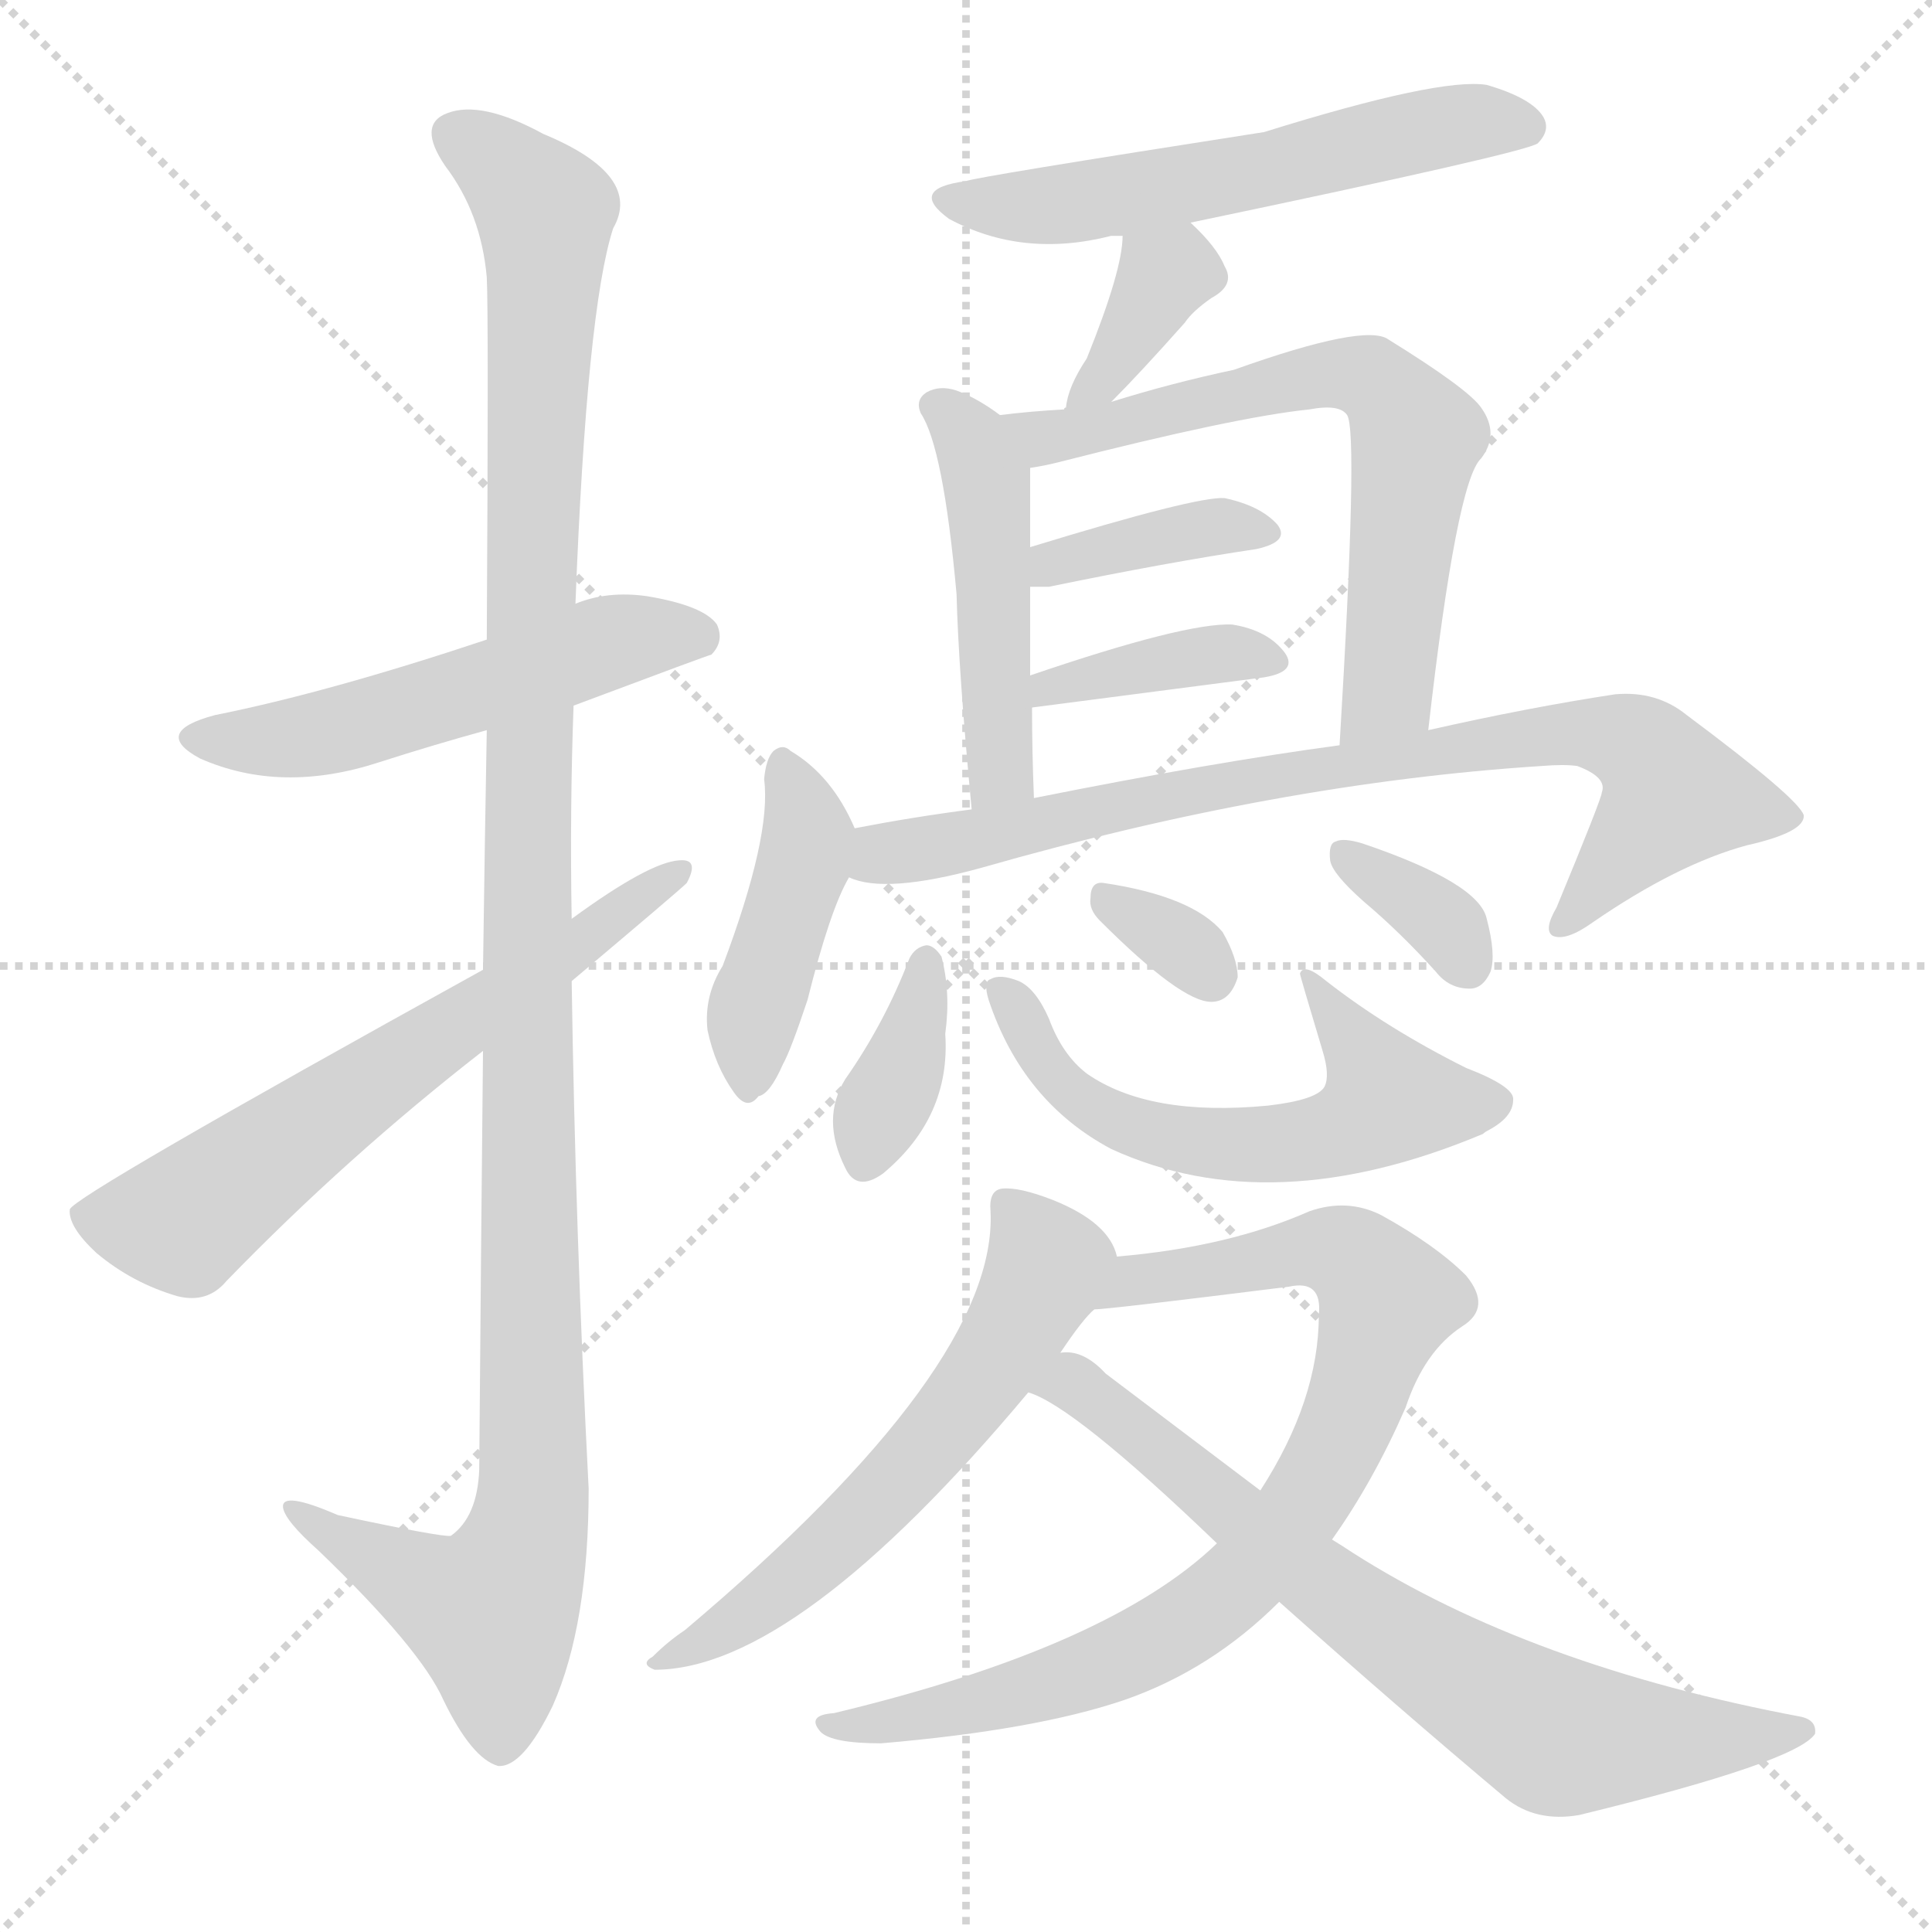
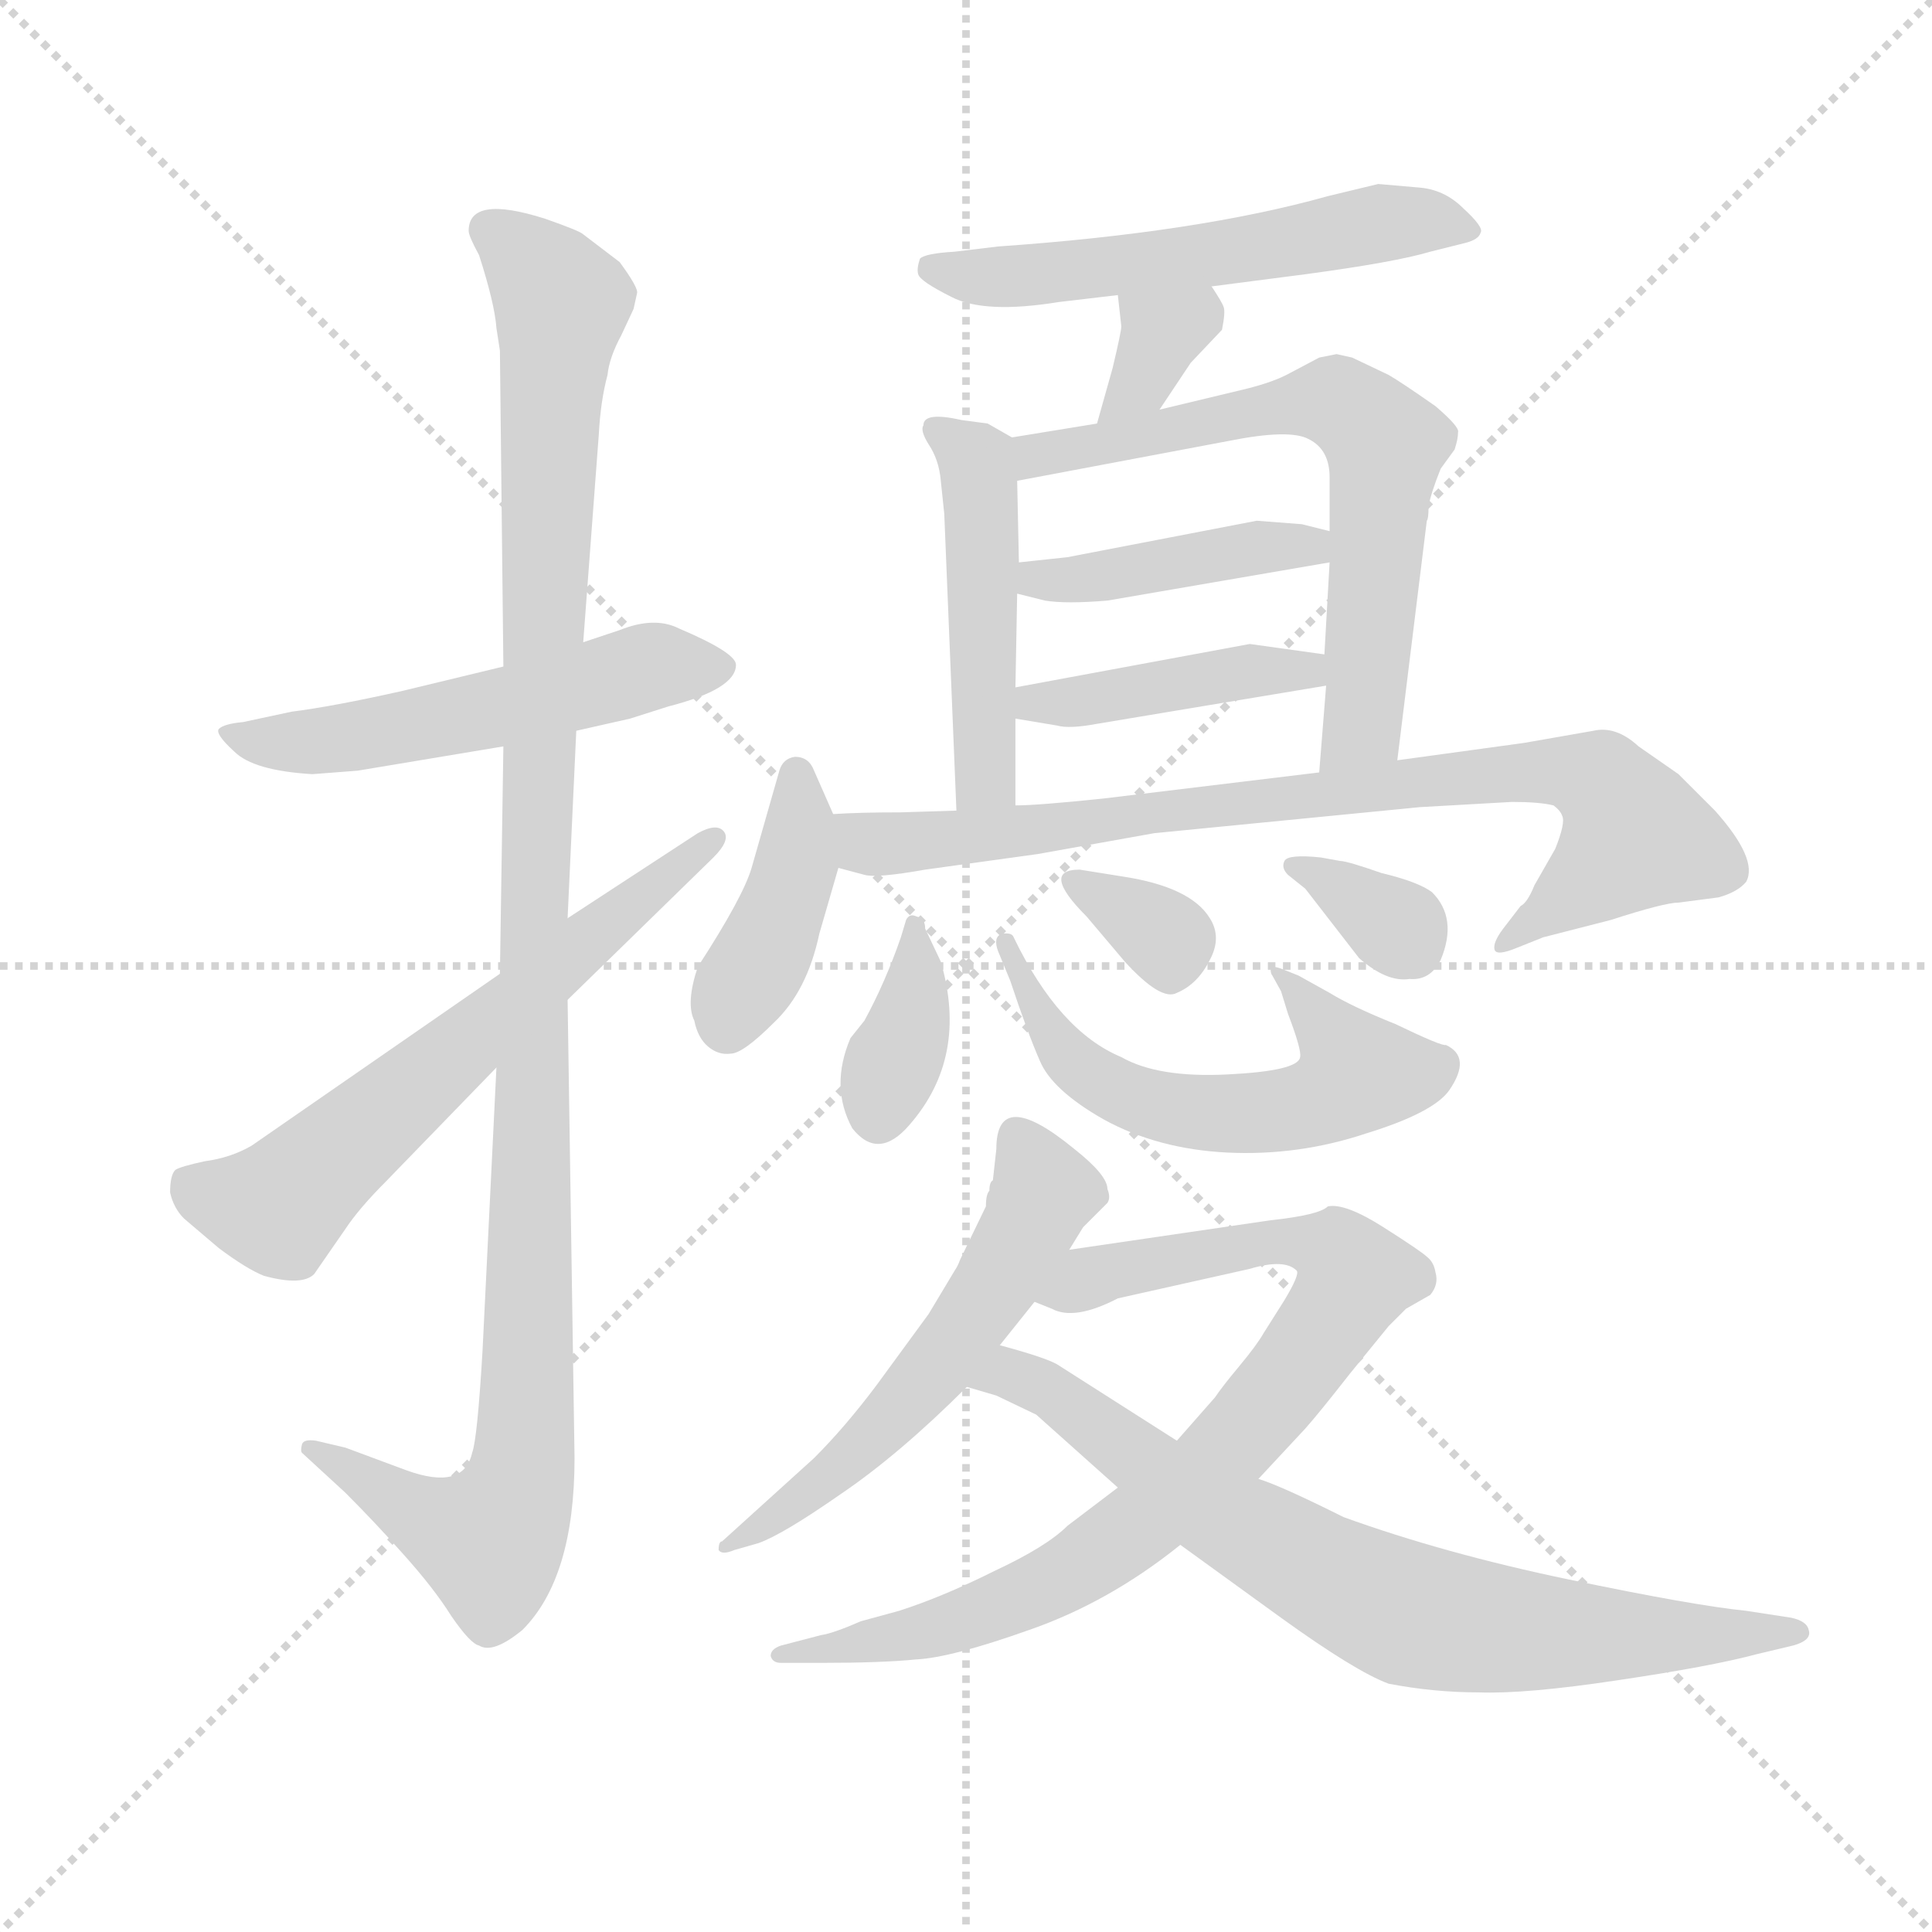
<svg xmlns="http://www.w3.org/2000/svg" version="1.1" viewBox="0 0 1024 1024">
  <g stroke="lightgray" stroke-dasharray="1,1" stroke-width="1" transform="scale(4, 4)">
    <line x1="0" y1="0" x2="256" y2="256" />
    <line x1="256" y1="0" x2="0" y2="256" />
    <line x1="128" y1="0" x2="128" y2="256" />
    <line x1="0" y1="128" x2="256" y2="128" />
  </g>
-   <g transform="scale(1, -1) translate(0, -900)">
+   <g transform="scale(0.92, -0.92) translate(60, -830)">
    <style type="text/css">
      
        @keyframes keyframes0 {
          from {
            stroke: blue;
-             stroke-dashoffset: 530;
-             stroke-width: 128;
-           }
-           63% {
+             stroke-dashoffset: 542;
+             stroke-width: 128;
+           }
+           64% {
            animation-timing-function: step-end;
            stroke: blue;
            stroke-dashoffset: 0;
            stroke-width: 128;
          }
          to {
            stroke: black;
            stroke-width: 1024;
          }
        }
        #make-me-a-hanzi-animation-0 {
-           animation: keyframes0 0.681s both;
+           animation: keyframes0 0.691s both;
          animation-delay: 0s;
          animation-timing-function: linear;
        }
      
        @keyframes keyframes1 {
          from {
            stroke: blue;
-             stroke-dashoffset: 1183;
+             stroke-dashoffset: 1147;
            stroke-width: 128;
          }
          79% {
            animation-timing-function: step-end;
            stroke: blue;
            stroke-dashoffset: 0;
            stroke-width: 128;
          }
          to {
            stroke: black;
            stroke-width: 1024;
          }
        }
        #make-me-a-hanzi-animation-1 {
-           animation: keyframes1 1.213s both;
-           animation-delay: 0.681s;
+           animation: keyframes1 1.183s both;
+           animation-delay: 0.691s;
          animation-timing-function: linear;
        }
      
        @keyframes keyframes2 {
          from {
            stroke: blue;
-             stroke-dashoffset: 630;
+             stroke-dashoffset: 638;
            stroke-width: 128;
          }
          67% {
            animation-timing-function: step-end;
            stroke: blue;
            stroke-dashoffset: 0;
            stroke-width: 128;
          }
          to {
            stroke: black;
            stroke-width: 1024;
          }
        }
        #make-me-a-hanzi-animation-2 {
-           animation: keyframes2 0.763s both;
-           animation-delay: 1.894s;
+           animation: keyframes2 0.769s both;
+           animation-delay: 1.875s;
          animation-timing-function: linear;
        }
      
        @keyframes keyframes3 {
          from {
            stroke: blue;
-             stroke-dashoffset: 566;
+             stroke-dashoffset: 570;
            stroke-width: 128;
          }
          65% {
            animation-timing-function: step-end;
            stroke: blue;
            stroke-dashoffset: 0;
            stroke-width: 128;
          }
          to {
            stroke: black;
            stroke-width: 1024;
          }
        }
        #make-me-a-hanzi-animation-3 {
-           animation: keyframes3 0.711s both;
-           animation-delay: 2.657s;
+           animation: keyframes3 0.714s both;
+           animation-delay: 2.644s;
          animation-timing-function: linear;
        }
      
        @keyframes keyframes4 {
          from {
            stroke: blue;
-             stroke-dashoffset: 359;
+             stroke-dashoffset: 344;
+             stroke-width: 128;
+           }
+           53% {
+             animation-timing-function: step-end;
+             stroke: blue;
+             stroke-dashoffset: 0;
+             stroke-width: 128;
+           }
+           to {
+             stroke: black;
+             stroke-width: 1024;
+           }
+         }
+         #make-me-a-hanzi-animation-4 {
+           animation: keyframes4 0.53s both;
+           animation-delay: 3.358s;
+           animation-timing-function: linear;
+         }
+       
+         @keyframes keyframes5 {
+           from {
+             stroke: blue;
+             stroke-dashoffset: 482;
+             stroke-width: 128;
+           }
+           61% {
+             animation-timing-function: step-end;
+             stroke: blue;
+             stroke-dashoffset: 0;
+             stroke-width: 128;
+           }
+           to {
+             stroke: black;
+             stroke-width: 1024;
+           }
+         }
+         #make-me-a-hanzi-animation-5 {
+           animation: keyframes5 0.642s both;
+           animation-delay: 3.888s;
+           animation-timing-function: linear;
+         }
+       
+         @keyframes keyframes6 {
+           from {
+             stroke: blue;
+             stroke-dashoffset: 669;
+             stroke-width: 128;
+           }
+           69% {
+             animation-timing-function: step-end;
+             stroke: blue;
+             stroke-dashoffset: 0;
+             stroke-width: 128;
+           }
+           to {
+             stroke: black;
+             stroke-width: 1024;
+           }
+         }
+         #make-me-a-hanzi-animation-6 {
+           animation: keyframes6 0.794s both;
+           animation-delay: 4.53s;
+           animation-timing-function: linear;
+         }
+       
+         @keyframes keyframes7 {
+           from {
+             stroke: blue;
+             stroke-dashoffset: 428;
+             stroke-width: 128;
+           }
+           58% {
+             animation-timing-function: step-end;
+             stroke: blue;
+             stroke-dashoffset: 0;
+             stroke-width: 128;
+           }
+           to {
+             stroke: black;
+             stroke-width: 1024;
+           }
+         }
+         #make-me-a-hanzi-animation-7 {
+           animation: keyframes7 0.598s both;
+           animation-delay: 5.324s;
+           animation-timing-function: linear;
+         }
+       
+         @keyframes keyframes8 {
+           from {
+             stroke: blue;
+             stroke-dashoffset: 426;
+             stroke-width: 128;
+           }
+           58% {
+             animation-timing-function: step-end;
+             stroke: blue;
+             stroke-dashoffset: 0;
+             stroke-width: 128;
+           }
+           to {
+             stroke: black;
+             stroke-width: 1024;
+           }
+         }
+         #make-me-a-hanzi-animation-8 {
+           animation: keyframes8 0.597s both;
+           animation-delay: 5.923s;
+           animation-timing-function: linear;
+         }
+       
+         @keyframes keyframes9 {
+           from {
+             stroke: blue;
+             stroke-dashoffset: 408;
+             stroke-width: 128;
+           }
+           57% {
+             animation-timing-function: step-end;
+             stroke: blue;
+             stroke-dashoffset: 0;
+             stroke-width: 128;
+           }
+           to {
+             stroke: black;
+             stroke-width: 1024;
+           }
+         }
+         #make-me-a-hanzi-animation-9 {
+           animation: keyframes9 0.582s both;
+           animation-delay: 6.519s;
+           animation-timing-function: linear;
+         }
+       
+         @keyframes keyframes10 {
+           from {
+             stroke: blue;
+             stroke-dashoffset: 832;
+             stroke-width: 128;
+           }
+           73% {
+             animation-timing-function: step-end;
+             stroke: blue;
+             stroke-dashoffset: 0;
+             stroke-width: 128;
+           }
+           to {
+             stroke: black;
+             stroke-width: 1024;
+           }
+         }
+         #make-me-a-hanzi-animation-10 {
+           animation: keyframes10 0.927s both;
+           animation-delay: 7.101s;
+           animation-timing-function: linear;
+         }
+       
+         @keyframes keyframes11 {
+           from {
+             stroke: blue;
+             stroke-dashoffset: 367;
            stroke-width: 128;
          }
          54% {
            animation-timing-function: step-end;
            stroke: blue;
            stroke-dashoffset: 0;
            stroke-width: 128;
          }
          to {
            stroke: black;
            stroke-width: 1024;
          }
        }
-         #make-me-a-hanzi-animation-4 {
-           animation: keyframes4 0.542s both;
-           animation-delay: 3.367s;
-           animation-timing-function: linear;
-         }
-       
-         @keyframes keyframes5 {
-           from {
-             stroke: blue;
-             stroke-dashoffset: 473;
-             stroke-width: 128;
-           }
-           61% {
-             animation-timing-function: step-end;
-             stroke: blue;
-             stroke-dashoffset: 0;
-             stroke-width: 128;
-           }
-           to {
-             stroke: black;
-             stroke-width: 1024;
-           }
-         }
-         #make-me-a-hanzi-animation-5 {
-           animation: keyframes5 0.635s both;
-           animation-delay: 3.91s;
-           animation-timing-function: linear;
-         }
-       
-         @keyframes keyframes6 {
-           from {
-             stroke: blue;
-             stroke-dashoffset: 652;
-             stroke-width: 128;
-           }
-           68% {
-             animation-timing-function: step-end;
-             stroke: blue;
-             stroke-dashoffset: 0;
-             stroke-width: 128;
-           }
-           to {
-             stroke: black;
-             stroke-width: 1024;
-           }
-         }
-         #make-me-a-hanzi-animation-6 {
-           animation: keyframes6 0.781s both;
-           animation-delay: 4.544s;
-           animation-timing-function: linear;
-         }
-       
-         @keyframes keyframes7 {
-           from {
-             stroke: blue;
-             stroke-dashoffset: 381;
-             stroke-width: 128;
-           }
-           55% {
-             animation-timing-function: step-end;
-             stroke: blue;
-             stroke-dashoffset: 0;
-             stroke-width: 128;
-           }
-           to {
-             stroke: black;
-             stroke-width: 1024;
-           }
-         }
-         #make-me-a-hanzi-animation-7 {
-           animation: keyframes7 0.56s both;
-           animation-delay: 5.325s;
-           animation-timing-function: linear;
-         }
-       
-         @keyframes keyframes8 {
-           from {
-             stroke: blue;
-             stroke-dashoffset: 383;
-             stroke-width: 128;
-           }
-           55% {
-             animation-timing-function: step-end;
-             stroke: blue;
-             stroke-dashoffset: 0;
-             stroke-width: 128;
-           }
-           to {
-             stroke: black;
-             stroke-width: 1024;
-           }
-         }
-         #make-me-a-hanzi-animation-8 {
-           animation: keyframes8 0.562s both;
-           animation-delay: 5.885s;
-           animation-timing-function: linear;
-         }
-       
-         @keyframes keyframes9 {
-           from {
-             stroke: blue;
-             stroke-dashoffset: 423;
-             stroke-width: 128;
-           }
-           58% {
-             animation-timing-function: step-end;
-             stroke: blue;
-             stroke-dashoffset: 0;
-             stroke-width: 128;
-           }
-           to {
-             stroke: black;
-             stroke-width: 1024;
-           }
-         }
-         #make-me-a-hanzi-animation-9 {
-           animation: keyframes9 0.594s both;
-           animation-delay: 6.447s;
-           animation-timing-function: linear;
-         }
-       
-         @keyframes keyframes10 {
-           from {
-             stroke: blue;
-             stroke-dashoffset: 798;
-             stroke-width: 128;
-           }
-           72% {
-             animation-timing-function: step-end;
-             stroke: blue;
-             stroke-dashoffset: 0;
-             stroke-width: 128;
-           }
-           to {
-             stroke: black;
-             stroke-width: 1024;
-           }
-         }
-         #make-me-a-hanzi-animation-10 {
-           animation: keyframes10 0.899s both;
-           animation-delay: 7.041s;
-           animation-timing-function: linear;
-         }
-       
-         @keyframes keyframes11 {
-           from {
-             stroke: blue;
-             stroke-dashoffset: 366;
-             stroke-width: 128;
-           }
-           54% {
-             animation-timing-function: step-end;
-             stroke: blue;
-             stroke-dashoffset: 0;
-             stroke-width: 128;
-           }
-           to {
-             stroke: black;
-             stroke-width: 1024;
-           }
-         }
        #make-me-a-hanzi-animation-11 {
-           animation: keyframes11 0.548s both;
-           animation-delay: 7.94s;
+           animation: keyframes11 0.549s both;
+           animation-delay: 8.028s;
          animation-timing-function: linear;
        }
      
        @keyframes keyframes12 {
          from {
            stroke: blue;
-             stroke-dashoffset: 569;
-             stroke-width: 128;
-           }
-           65% {
+             stroke-dashoffset: 588;
+             stroke-width: 128;
+           }
+           66% {
            animation-timing-function: step-end;
            stroke: blue;
            stroke-dashoffset: 0;
            stroke-width: 128;
          }
          to {
            stroke: black;
            stroke-width: 1024;
          }
        }
        #make-me-a-hanzi-animation-12 {
-           animation: keyframes12 0.713s both;
-           animation-delay: 8.488s;
+           animation: keyframes12 0.729s both;
+           animation-delay: 8.577s;
          animation-timing-function: linear;
        }
      
        @keyframes keyframes13 {
          from {
            stroke: blue;
-             stroke-dashoffset: 321;
-             stroke-width: 128;
-           }
-           51% {
+             stroke-dashoffset: 328;
+             stroke-width: 128;
+           }
+           52% {
            animation-timing-function: step-end;
            stroke: blue;
            stroke-dashoffset: 0;
            stroke-width: 128;
          }
          to {
            stroke: black;
            stroke-width: 1024;
          }
        }
        #make-me-a-hanzi-animation-13 {
-           animation: keyframes13 0.511s both;
-           animation-delay: 9.201s;
+           animation: keyframes13 0.517s both;
+           animation-delay: 9.306s;
          animation-timing-function: linear;
        }
      
        @keyframes keyframes14 {
          from {
            stroke: blue;
-             stroke-dashoffset: 342;
+             stroke-dashoffset: 341;
            stroke-width: 128;
          }
          53% {
            animation-timing-function: step-end;
            stroke: blue;
            stroke-dashoffset: 0;
            stroke-width: 128;
          }
          to {
            stroke: black;
            stroke-width: 1024;
          }
        }
        #make-me-a-hanzi-animation-14 {
          animation: keyframes14 0.528s both;
-           animation-delay: 9.713s;
+           animation-delay: 9.822s;
          animation-timing-function: linear;
        }
      
        @keyframes keyframes15 {
          from {
            stroke: blue;
-             stroke-dashoffset: 589;
-             stroke-width: 128;
-           }
-           66% {
+             stroke-dashoffset: 568;
+             stroke-width: 128;
+           }
+           65% {
            animation-timing-function: step-end;
            stroke: blue;
            stroke-dashoffset: 0;
            stroke-width: 128;
          }
          to {
            stroke: black;
            stroke-width: 1024;
          }
        }
        #make-me-a-hanzi-animation-15 {
-           animation: keyframes15 0.729s both;
-           animation-delay: 10.241s;
+           animation: keyframes15 0.712s both;
+           animation-delay: 10.35s;
          animation-timing-function: linear;
        }
      
        @keyframes keyframes16 {
          from {
            stroke: blue;
-             stroke-dashoffset: 823;
-             stroke-width: 128;
-           }
-           73% {
+             stroke-dashoffset: 859;
+             stroke-width: 128;
+           }
+           74% {
            animation-timing-function: step-end;
            stroke: blue;
            stroke-dashoffset: 0;
            stroke-width: 128;
          }
          to {
            stroke: black;
            stroke-width: 1024;
          }
        }
        #make-me-a-hanzi-animation-16 {
-           animation: keyframes16 0.92s both;
-           animation-delay: 10.97s;
+           animation: keyframes16 0.949s both;
+           animation-delay: 11.062s;
          animation-timing-function: linear;
        }
      
        @keyframes keyframes17 {
          from {
            stroke: blue;
-             stroke-dashoffset: 723;
-             stroke-width: 128;
-           }
-           70% {
+             stroke-dashoffset: 768;
+             stroke-width: 128;
+           }
+           71% {
            animation-timing-function: step-end;
            stroke: blue;
            stroke-dashoffset: 0;
            stroke-width: 128;
          }
          to {
            stroke: black;
            stroke-width: 1024;
          }
        }
        #make-me-a-hanzi-animation-17 {
-           animation: keyframes17 0.838s both;
-           animation-delay: 11.89s;
+           animation: keyframes17 0.875s both;
+           animation-delay: 12.011s;
          animation-timing-function: linear;
        }
      
    </style>
-     <path d="M 304 526 Q 376 553 377 553 Q 384 560 380 569 Q 373 579 343 584 Q 322 587 305 580 L 258 561 Q 174 533 114 521 Q 80 512 106 498 Q 149 479 201 496 Q 229 505 258 513 L 304 526 Z" fill="lightgray" />
-     <path d="M 256 343 Q 255 246 254 121 Q 253 96 239 86 Q 235 85 179 97 Q 149 110 150 101 Q 151 94 169 78 Q 223 26 235 -1 Q 250 -32 264 -36 Q 277 -37 293 -4 Q 312 39 312 111 Q 305 246 303 380 L 303 413 Q 302 471 304 526 L 305 580 Q 311 736 325 779 Q 341 807 288 829 Q 255 847 237 840 Q 221 834 236 812 Q 255 787 258 753 Q 259 734 258 561 L 258 513 Q 257 458 256 386 L 256 343 Z" fill="lightgray" />
-     <path d="M 256 386 Q 39 266 37 259 Q 36 250 51 236 Q 70 220 94 213 Q 110 209 120 221 Q 184 287 256 343 L 303 380 Q 360 428 364 432 Q 371 445 360 444 Q 344 443 303 413 L 256 386 Z" fill="lightgray" />
-     <path d="M 631 782 Q 808 819 815 824 Q 822 831 818 838 Q 812 848 788 855 Q 763 859 670 830 Q 516 806 512 804 Q 481 800 503 784 Q 542 763 589 775 Q 590 775 595 775 L 631 782 Z" fill="lightgray" />
-     <path d="M 589 687 Q 604 702 628 729 Q 632 735 642 742 Q 655 749 649 759 Q 645 769 631 782 C 609 803 597 805 595 775 Q 595 757 576 710 Q 566 695 565 684 Q 564 684 564 683 C 553 655 568 666 589 687 Z" fill="lightgray" />
-     <path d="M 530 680 Q 518 689 507 693 Q 498 696 491 692 Q 485 688 488 681 Q 500 663 507 585 Q 508 545 515 471 C 518 441 549 447 548 477 Q 547 502 547 525 L 546 542 Q 546 567 546 589 L 546 610 Q 546 628 546 652 C 546 669 546 669 530 680 Z" fill="lightgray" />
-     <path d="M 757 513 Q 772 645 785 657 Q 795 670 785 684 Q 778 694 736 720 Q 724 729 654 704 Q 621 697 589 687 L 564 683 Q 546 682 530 680 C 500 677 517 646 546 652 Q 553 653 561 655 Q 655 679 694 683 Q 710 686 714 680 Q 720 671 710 505 C 708 475 754 483 757 513 Z" fill="lightgray" />
-     <path d="M 546 589 Q 550 589 556 589 Q 619 602 666 609 Q 684 613 677 622 Q 668 632 649 636 Q 634 637 546 610 C 517 601 516 589 546 589 Z" fill="lightgray" />
-     <path d="M 547 525 L 670 541 Q 688 544 681 554 Q 672 566 653 569 Q 628 570 546 542 C 518 532 517 521 547 525 Z" fill="lightgray" />
-     <path d="M 453 461 Q 441 489 419 502 Q 415 506 410 502 Q 406 498 405 487 Q 409 457 383 388 Q 373 372 375 354 Q 379 335 389 321 Q 396 311 402 319 Q 408 320 415 336 Q 419 343 428 370 Q 440 418 450 435 C 458 450 458 450 453 461 Z" fill="lightgray" />
-     <path d="M 450 435 Q 469 426 520 440 Q 677 485 817 494 Q 829 495 836 494 Q 852 488 849 480 Q 849 477 825 419 Q 818 407 823 404 Q 830 401 844 411 Q 889 442 926 452 Q 957 459 956 468 Q 953 477 894 521 Q 878 534 856 532 Q 810 525 757 513 L 710 505 Q 643 496 548 477 L 515 471 Q 484 467 453 461 C 423 456 421 441 450 435 Z" fill="lightgray" />
-     <path d="M 482 392 Q 469 358 448 328 Q 435 307 448 281 Q 454 268 468 278 Q 504 308 501 352 Q 504 374 499 393 Q 495 399 491 399 Q 485 398 482 392 Z" fill="lightgray" />
-     <path d="M 524 370 Q 542 316 589 291 Q 674 252 786 299 Q 787 300 789 301 Q 802 308 802 317 Q 803 324 777 334 Q 735 355 703 380 Q 691 390 689 384 Q 689 383 701 343 Q 705 330 702 324 Q 698 317 672 314 Q 609 308 576 331 Q 563 341 556 360 Q 549 376 540 380 Q 530 384 525 381 Q 521 380 524 370 Z" fill="lightgray" />
-     <path d="M 583 412 Q 626 369 642 369 Q 652 369 656 382 Q 656 392 648 406 Q 632 425 585 432 Q 578 433 578 424 Q 577 418 583 412 Z" fill="lightgray" />
-     <path d="M 723 422 Q 742 406 761 385 Q 768 376 779 376 Q 786 376 790 385 Q 793 394 788 413 Q 784 432 722 453 Q 712 456 708 454 Q 704 453 705 444 Q 706 437 723 422 Z" fill="lightgray" />
-     <path d="M 592 234 Q 588 252 558 264 Q 540 271 531 270 Q 524 269 525 258 Q 529 176 363 36 Q 354 30 346 22 Q 339 18 347 15 Q 422 15 545 162 L 562 183 Q 574 201 580 206 C 596 224 596 224 592 234 Z" fill="lightgray" />
-     <path d="M 645 82 Q 588 27 442 -8 Q 427 -9 435 -18 Q 441 -24 467 -24 Q 549 -17 596 -1 Q 642 15 678 51 L 706 84 Q 728 115 745 154 Q 755 184 775 197 Q 791 207 777 224 Q 761 240 732 256 Q 714 265 694 258 Q 651 239 592 234 C 562 231 550 203 580 206 Q 587 206 683 218 Q 701 222 699 203 Q 699 158 668 110 L 645 82 Z" fill="lightgray" />
-     <path d="M 545 162 Q 569 155 645 82 L 678 51 Q 742 -6 798 -53 Q 814 -66 837 -62 Q 952 -34 962 -19 Q 963 -12 955 -10 Q 811 17 717 77 Q 711 81 706 84 L 668 110 Q 631 138 586 172 Q 574 185 562 183 C 533 189 518 175 545 162 Z" fill="lightgray" />
+     <path d="M 230 446 L 172 432 Q 132 423 108 420 L 80 414 Q 69 413 66 410 Q 64 407 75 397 Q 86 386 120 384 L 146 386 L 230 400 L 272 409 L 303 416 L 325 423 Q 364 433 364 447 Q 364 454 331 468 Q 317 475 297 467 L 276 460 L 230 446 Z" fill="lightgray" />
+     <path d="M 210 697 Q 210 694 216 683 Q 225 655 226 641 L 228 628 L 230 446 L 230 400 L 228 269 L 226 215 L 218 52 Q 215 1 212 -7 Q 207 -29 174 -17 L 139 -4 L 122 0 Q 115 1 114 -2 Q 113 -6 114 -7 L 139 -30 Q 156 -47 172 -65 Q 190 -85 200 -101 Q 211 -117 216 -118 Q 224 -123 241 -109 Q 271 -79 271 -10 L 267 254 L 267 301 L 272 409 L 276 460 L 285 580 Q 286 599 290 614 Q 291 624 298 637 L 305 652 L 307 661 Q 308 664 297 679 L 276 695 Q 274 697 254 704 Q 210 718 210 697 Z" fill="lightgray" />
+     <path d="M 228 269 L 85 170 Q 73 163 58 161 Q 44 158 41 156 Q 38 153 38 143 Q 40 134 46 128 L 66 111 Q 82 99 92 95 Q 114 89 121 96 L 139 122 Q 147 134 162 149 L 226 215 L 267 254 L 351 336 Q 361 346 357 351 Q 353 356 342 350 L 267 301 L 228 269 Z" fill="lightgray" />
+     <path d="M 757 722 L 734 724 L 705 717 Q 630 696 515 688 L 490 685 Q 473 684 470 681 Q 468 675 469 672 Q 470 668 488 659 Q 507 649 550 656 L 584 660 L 638 665 L 692 672 Q 744 679 764 685 L 784 690 Q 792 692 793 696 Q 795 699 783 710 Q 772 721 757 722 Z" fill="lightgray" />
+     <path d="M 584 660 L 586 642 Q 586 639 581 618 L 572 586 C 564 557 591 569 608 594 L 626 621 L 644 640 Q 646 650 645 653 Q 644 656 638 665 C 622 690 581 690 584 660 Z" fill="lightgray" />
+     <path d="M 523 578 L 509 586 L 494 588 Q 472 593 472 585 Q 470 582 475 574 Q 481 565 482 553 L 484 534 L 491 363 C 492 333 525 336 525 366 L 525 416 L 525 434 L 526 488 L 527 506 L 526 553 C 525 577 525 577 523 578 Z" fill="lightgray" />
+     <path d="M 572 586 L 523 578 C 493 573 497 547 526 553 L 648 576 Q 683 583 694 577 Q 706 571 706 555 L 706 524 L 706 506 L 703 453 L 704 435 L 700 385 C 698 355 741 362 745 392 L 762 530 Q 763 531 763 538 Q 764 545 770 560 L 778 571 Q 780 577 780 581 Q 781 584 767 596 Q 747 610 740 614 L 719 624 L 710 626 L 700 624 L 683 615 Q 674 610 658 606 L 608 594 L 572 586 Z" fill="lightgray" />
+     <path d="M 526 488 L 542 484 Q 554 482 578 484 L 706 506 C 736 511 735 517 706 524 L 690 528 L 664 530 L 555 509 L 527 506 C 497 503 497 495 526 488 Z" fill="lightgray" />
+     <path d="M 525 416 L 549 412 Q 556 410 572 413 L 704 435 C 734 440 733 449 703 453 L 660 459 L 525 434 C 496 429 495 421 525 416 Z" fill="lightgray" />
+     <path d="M 420 361 L 409 386 Q 406 394 398 394 Q 391 393 389 386 L 373 330 Q 368 313 342 273 Q 335 252 340 242 Q 342 232 348 227 Q 354 222 361 223 Q 368 223 386 241 Q 405 259 412 292 L 423 330 C 427 345 427 345 420 361 Z" fill="lightgray" />
+     <path d="M 491 363 L 459 362 Q 435 362 420 361 C 390 360 394 337 423 330 L 438 326 Q 445 324 473 329 L 538 338 L 605 350 L 758 365 L 811 368 Q 827 368 835 366 Q 839 363 840 360 Q 842 356 836 341 L 824 320 Q 820 310 816 308 L 806 295 Q 800 287 801 283 Q 802 279 814 284 L 829 290 L 868 300 Q 899 310 907 310 L 930 313 Q 941 316 946 322 Q 953 335 928 363 L 907 384 L 884 400 Q 871 412 858 409 L 818 402 L 745 392 L 700 385 L 576 370 Q 538 366 525 366 L 491 363 Z" fill="lightgray" />
+     <path d="M 462 300 L 459 290 Q 450 264 438 242 L 430 232 Q 418 204 431 180 Q 446 161 464 182 Q 498 221 482 276 L 473 295 Q 473 301 468 302 Q 464 304 462 300 Z" fill="lightgray" />
+     <path d="M 515 282 L 522 265 Q 532 235 539 219 Q 546 202 576 185 Q 607 168 647 166 Q 688 164 727 177 Q 766 189 775 202 Q 788 221 773 228 Q 771 227 744 240 Q 719 250 706 258 L 688 268 L 678 272 Q 672 274 672 272 Q 672 269 673 268 L 678 259 L 682 246 Q 690 225 689 221 Q 688 213 647 211 Q 607 209 586 221 Q 550 236 524 290 Q 523 293 517 292 Q 512 290 515 282 Z" fill="lightgray" />
+     <path d="M 587 325 L 562 329 Q 539 329 566 302 L 588 276 Q 609 253 618 258 Q 630 263 637 277 Q 644 290 637 301 Q 626 319 587 325 Z" fill="lightgray" />
+     <path d="M 682 326 L 692 318 L 723 278 Q 739 264 752 266 Q 764 265 770 277 Q 780 301 765 316 Q 757 322 736 327 Q 716 334 712 334 L 701 336 Q 682 338 680 334 Q 678 330 682 326 Z" fill="lightgray" />
+     <path d="M 556 110 L 564 123 L 578 137 Q 580 140 578 145 Q 578 153 559 168 Q 514 205 514 168 L 512 150 Q 510 149 510 144 Q 508 142 508 135 L 493 104 Q 492 101 490 98 L 475 73 L 445 32 Q 427 8 409 -10 L 356 -58 Q 354 -58 354 -63 Q 356 -66 363 -63 L 377 -59 Q 391 -54 424 -31 Q 458 -8 497 31 L 516 55 L 536 80 L 556 110 Z" fill="lightgray" />
+     <path d="M 390 -128 L 413 -128 Q 448 -128 468 -126 Q 488 -125 533 -109 Q 579 -93 620 -60 L 665 -22 L 692 7 Q 700 16 718 39 L 740 66 L 750 76 L 764 84 Q 769 90 767 97 Q 766 103 762 106 Q 759 109 737 123 Q 715 137 705 135 Q 700 130 672 127 L 556 110 C 526 106 508 90 536 80 L 546 76 Q 559 69 584 82 L 660 99 Q 680 105 687 98 Q 689 96 680 81 L 668 62 Q 664 55 654 43 Q 644 31 640 25 L 618 0 L 584 -27 L 555 -49 Q 543 -61 513 -75 Q 483 -90 458 -98 L 436 -104 Q 420 -111 413 -112 L 390 -118 Q 384 -120 384 -124 Q 385 -128 390 -128 Z" fill="lightgray" />
+     <path d="M 620 -60 L 678 -102 Q 721 -133 740 -140 Q 766 -145 792 -145 Q 819 -146 872 -138 Q 926 -130 952 -123 L 973 -118 Q 984 -115 982 -109 Q 981 -104 972 -102 L 946 -98 Q 916 -95 844 -80 Q 772 -65 714 -44 Q 678 -26 665 -22 L 618 0 L 549 44 Q 542 48 516 55 C 487 63 468 39 497 31 L 514 26 L 537 15 L 584 -27 L 620 -60 Z" fill="lightgray" />
    <clipPath id="make-me-a-hanzi-clip-0">
-       <path d="M 304 526 Q 376 553 377 553 Q 384 560 380 569 Q 373 579 343 584 Q 322 587 305 580 L 258 561 Q 174 533 114 521 Q 80 512 106 498 Q 149 479 201 496 Q 229 505 258 513 L 304 526 Z" />
-     </clipPath>
-     <path clip-path="url(#make-me-a-hanzi-clip-0)" d="M 107 510 L 172 511 L 326 560 L 373 560" fill="none" id="make-me-a-hanzi-animation-0" stroke-dasharray="402 804" stroke-linecap="round" />
+       <path d="M 230 446 L 172 432 Q 132 423 108 420 L 80 414 Q 69 413 66 410 Q 64 407 75 397 Q 86 386 120 384 L 146 386 L 230 400 L 272 409 L 303 416 L 325 423 Q 364 433 364 447 Q 364 454 331 468 Q 317 475 297 467 L 276 460 L 230 446 Z" />
+     </clipPath>
+     <path clip-path="url(#make-me-a-hanzi-clip-0)" d="M 75 406 L 112 401 L 150 406 L 310 445 L 356 445" fill="none" id="make-me-a-hanzi-animation-0" stroke-dasharray="414 828" stroke-linecap="round" />
    <clipPath id="make-me-a-hanzi-clip-1">
-       <path d="M 256 343 Q 255 246 254 121 Q 253 96 239 86 Q 235 85 179 97 Q 149 110 150 101 Q 151 94 169 78 Q 223 26 235 -1 Q 250 -32 264 -36 Q 277 -37 293 -4 Q 312 39 312 111 Q 305 246 303 380 L 303 413 Q 302 471 304 526 L 305 580 Q 311 736 325 779 Q 341 807 288 829 Q 255 847 237 840 Q 221 834 236 812 Q 255 787 258 753 Q 259 734 258 561 L 258 513 Q 257 458 256 386 L 256 343 Z" />
-     </clipPath>
-     <path clip-path="url(#make-me-a-hanzi-clip-1)" d="M 244 826 L 269 810 L 289 786 L 280 574 L 282 103 L 275 72 L 260 45 L 204 70 L 168 91 L 167 97 L 156 98" fill="none" id="make-me-a-hanzi-animation-1" stroke-dasharray="1055 2110" stroke-linecap="round" />
+       <path d="M 210 697 Q 210 694 216 683 Q 225 655 226 641 L 228 628 L 230 446 L 230 400 L 228 269 L 226 215 L 218 52 Q 215 1 212 -7 Q 207 -29 174 -17 L 139 -4 L 122 0 Q 115 1 114 -2 Q 113 -6 114 -7 L 139 -30 Q 156 -47 172 -65 Q 190 -85 200 -101 Q 211 -117 216 -118 Q 224 -123 241 -109 Q 271 -79 271 -10 L 267 254 L 267 301 L 272 409 L 276 460 L 285 580 Q 286 599 290 614 Q 291 624 298 637 L 305 652 L 307 661 Q 308 664 297 679 L 276 695 Q 274 697 254 704 Q 210 718 210 697 Z" />
+     </clipPath>
+     <path clip-path="url(#make-me-a-hanzi-clip-1)" d="M 224 696 L 238 689 L 263 652 L 249 378 L 241 -18 L 221 -58 L 186 -45 L 119 -4" fill="none" id="make-me-a-hanzi-animation-1" stroke-dasharray="1019 2038" stroke-linecap="round" />
    <clipPath id="make-me-a-hanzi-clip-2">
-       <path d="M 256 386 Q 39 266 37 259 Q 36 250 51 236 Q 70 220 94 213 Q 110 209 120 221 Q 184 287 256 343 L 303 380 Q 360 428 364 432 Q 371 445 360 444 Q 344 443 303 413 L 256 386 Z" />
-     </clipPath>
-     <path clip-path="url(#make-me-a-hanzi-clip-2)" d="M 43 255 L 98 252 L 204 333 L 358 437" fill="none" id="make-me-a-hanzi-animation-2" stroke-dasharray="502 1004" stroke-linecap="round" />
+       <path d="M 228 269 L 85 170 Q 73 163 58 161 Q 44 158 41 156 Q 38 153 38 143 Q 40 134 46 128 L 66 111 Q 82 99 92 95 Q 114 89 121 96 L 139 122 Q 147 134 162 149 L 226 215 L 267 254 L 351 336 Q 361 346 357 351 Q 353 356 342 350 L 267 301 L 228 269 Z" />
+     </clipPath>
+     <path clip-path="url(#make-me-a-hanzi-clip-2)" d="M 48 148 L 101 134 L 350 347" fill="none" id="make-me-a-hanzi-animation-2" stroke-dasharray="510 1020" stroke-linecap="round" />
    <clipPath id="make-me-a-hanzi-clip-3">
-       <path d="M 631 782 Q 808 819 815 824 Q 822 831 818 838 Q 812 848 788 855 Q 763 859 670 830 Q 516 806 512 804 Q 481 800 503 784 Q 542 763 589 775 Q 590 775 595 775 L 631 782 Z" />
-     </clipPath>
-     <path clip-path="url(#make-me-a-hanzi-clip-3)" d="M 505 795 L 564 791 L 669 808 L 777 835 L 810 832" fill="none" id="make-me-a-hanzi-animation-3" stroke-dasharray="438 876" stroke-linecap="round" />
+       <path d="M 757 722 L 734 724 L 705 717 Q 630 696 515 688 L 490 685 Q 473 684 470 681 Q 468 675 469 672 Q 470 668 488 659 Q 507 649 550 656 L 584 660 L 638 665 L 692 672 Q 744 679 764 685 L 784 690 Q 792 692 793 696 Q 795 699 783 710 Q 772 721 757 722 Z" />
+     </clipPath>
+     <path clip-path="url(#make-me-a-hanzi-clip-3)" d="M 476 676 L 538 671 L 738 702 L 769 703 L 786 697" fill="none" id="make-me-a-hanzi-animation-3" stroke-dasharray="442 884" stroke-linecap="round" />
    <clipPath id="make-me-a-hanzi-clip-4">
-       <path d="M 589 687 Q 604 702 628 729 Q 632 735 642 742 Q 655 749 649 759 Q 645 769 631 782 C 609 803 597 805 595 775 Q 595 757 576 710 Q 566 695 565 684 Q 564 684 564 683 C 553 655 568 666 589 687 Z" />
-     </clipPath>
-     <path clip-path="url(#make-me-a-hanzi-clip-4)" d="M 639 753 L 617 754 L 600 721 L 570 689" fill="none" id="make-me-a-hanzi-animation-4" stroke-dasharray="231 462" stroke-linecap="round" />
+       <path d="M 584 660 L 586 642 Q 586 639 581 618 L 572 586 C 564 557 591 569 608 594 L 626 621 L 644 640 Q 646 650 645 653 Q 644 656 638 665 C 622 690 581 690 584 660 Z" />
+     </clipPath>
+     <path clip-path="url(#make-me-a-hanzi-clip-4)" d="M 632 654 L 628 646 L 610 639 L 595 608 L 577 590" fill="none" id="make-me-a-hanzi-animation-4" stroke-dasharray="216 432" stroke-linecap="round" />
    <clipPath id="make-me-a-hanzi-clip-5">
-       <path d="M 530 680 Q 518 689 507 693 Q 498 696 491 692 Q 485 688 488 681 Q 500 663 507 585 Q 508 545 515 471 C 518 441 549 447 548 477 Q 547 502 547 525 L 546 542 Q 546 567 546 589 L 546 610 Q 546 628 546 652 C 546 669 546 669 530 680 Z" />
-     </clipPath>
-     <path clip-path="url(#make-me-a-hanzi-clip-5)" d="M 497 684 L 515 665 L 524 644 L 530 495 L 519 480" fill="none" id="make-me-a-hanzi-animation-5" stroke-dasharray="345 690" stroke-linecap="round" />
+       <path d="M 523 578 L 509 586 L 494 588 Q 472 593 472 585 Q 470 582 475 574 Q 481 565 482 553 L 484 534 L 491 363 C 492 333 525 336 525 366 L 525 416 L 525 434 L 526 488 L 527 506 L 526 553 C 525 577 525 577 523 578 Z" />
+     </clipPath>
+     <path clip-path="url(#make-me-a-hanzi-clip-5)" d="M 480 581 L 499 569 L 504 557 L 508 385 L 496 371" fill="none" id="make-me-a-hanzi-animation-5" stroke-dasharray="354 708" stroke-linecap="round" />
    <clipPath id="make-me-a-hanzi-clip-6">
-       <path d="M 757 513 Q 772 645 785 657 Q 795 670 785 684 Q 778 694 736 720 Q 724 729 654 704 Q 621 697 589 687 L 564 683 Q 546 682 530 680 C 500 677 517 646 546 652 Q 553 653 561 655 Q 655 679 694 683 Q 710 686 714 680 Q 720 671 710 505 C 708 475 754 483 757 513 Z" />
-     </clipPath>
-     <path clip-path="url(#make-me-a-hanzi-clip-6)" d="M 536 677 L 568 668 L 689 700 L 721 701 L 733 695 L 751 668 L 736 534 L 716 519" fill="none" id="make-me-a-hanzi-animation-6" stroke-dasharray="524 1048" stroke-linecap="round" />
+       <path d="M 572 586 L 523 578 C 493 573 497 547 526 553 L 648 576 Q 683 583 694 577 Q 706 571 706 555 L 706 524 L 706 506 L 703 453 L 704 435 L 700 385 C 698 355 741 362 745 392 L 762 530 Q 763 531 763 538 Q 764 545 770 560 L 778 571 Q 780 577 780 581 Q 781 584 767 596 Q 747 610 740 614 L 719 624 L 710 626 L 700 624 L 683 615 Q 674 610 658 606 L 608 594 L 572 586 Z" />
+     </clipPath>
+     <path clip-path="url(#make-me-a-hanzi-clip-6)" d="M 533 560 L 537 568 L 697 599 L 713 597 L 727 587 L 738 574 L 728 433 L 725 412 L 707 391" fill="none" id="make-me-a-hanzi-animation-6" stroke-dasharray="541 1082" stroke-linecap="round" />
    <clipPath id="make-me-a-hanzi-clip-7">
-       <path d="M 546 589 Q 550 589 556 589 Q 619 602 666 609 Q 684 613 677 622 Q 668 632 649 636 Q 634 637 546 610 C 517 601 516 589 546 589 Z" />
-     </clipPath>
-     <path clip-path="url(#make-me-a-hanzi-clip-7)" d="M 551 594 L 561 604 L 602 614 L 653 622 L 669 617" fill="none" id="make-me-a-hanzi-animation-7" stroke-dasharray="253 506" stroke-linecap="round" />
+       <path d="M 526 488 L 542 484 Q 554 482 578 484 L 706 506 C 736 511 735 517 706 524 L 690 528 L 664 530 L 555 509 L 527 506 C 497 503 497 495 526 488 Z" />
+     </clipPath>
+     <path clip-path="url(#make-me-a-hanzi-clip-7)" d="M 531 492 L 701 520" fill="none" id="make-me-a-hanzi-animation-7" stroke-dasharray="300 600" stroke-linecap="round" />
    <clipPath id="make-me-a-hanzi-clip-8">
-       <path d="M 547 525 L 670 541 Q 688 544 681 554 Q 672 566 653 569 Q 628 570 546 542 C 518 532 517 521 547 525 Z" />
-     </clipPath>
-     <path clip-path="url(#make-me-a-hanzi-clip-8)" d="M 554 530 L 558 538 L 641 553 L 674 549" fill="none" id="make-me-a-hanzi-animation-8" stroke-dasharray="255 510" stroke-linecap="round" />
+       <path d="M 525 416 L 549 412 Q 556 410 572 413 L 704 435 C 734 440 733 449 703 453 L 660 459 L 525 434 C 496 429 495 421 525 416 Z" />
+     </clipPath>
+     <path clip-path="url(#make-me-a-hanzi-clip-8)" d="M 532 421 L 537 426 L 655 443 L 692 444 L 696 439" fill="none" id="make-me-a-hanzi-animation-8" stroke-dasharray="298 596" stroke-linecap="round" />
    <clipPath id="make-me-a-hanzi-clip-9">
-       <path d="M 453 461 Q 441 489 419 502 Q 415 506 410 502 Q 406 498 405 487 Q 409 457 383 388 Q 373 372 375 354 Q 379 335 389 321 Q 396 311 402 319 Q 408 320 415 336 Q 419 343 428 370 Q 440 418 450 435 C 458 450 458 450 453 461 Z" />
-     </clipPath>
-     <path clip-path="url(#make-me-a-hanzi-clip-9)" d="M 415 492 L 428 457 L 400 366 L 397 332" fill="none" id="make-me-a-hanzi-animation-9" stroke-dasharray="295 590" stroke-linecap="round" />
+       <path d="M 420 361 L 409 386 Q 406 394 398 394 Q 391 393 389 386 L 373 330 Q 368 313 342 273 Q 335 252 340 242 Q 342 232 348 227 Q 354 222 361 223 Q 368 223 386 241 Q 405 259 412 292 L 423 330 C 427 345 427 345 420 361 Z" />
+     </clipPath>
+     <path clip-path="url(#make-me-a-hanzi-clip-9)" d="M 399 384 L 395 318 L 359 240" fill="none" id="make-me-a-hanzi-animation-9" stroke-dasharray="280 560" stroke-linecap="round" />
    <clipPath id="make-me-a-hanzi-clip-10">
-       <path d="M 450 435 Q 469 426 520 440 Q 677 485 817 494 Q 829 495 836 494 Q 852 488 849 480 Q 849 477 825 419 Q 818 407 823 404 Q 830 401 844 411 Q 889 442 926 452 Q 957 459 956 468 Q 953 477 894 521 Q 878 534 856 532 Q 810 525 757 513 L 710 505 Q 643 496 548 477 L 515 471 Q 484 467 453 461 C 423 456 421 441 450 435 Z" />
-     </clipPath>
-     <path clip-path="url(#make-me-a-hanzi-clip-10)" d="M 457 441 L 468 448 L 680 490 L 825 511 L 862 508 L 887 479 L 827 411" fill="none" id="make-me-a-hanzi-animation-10" stroke-dasharray="670 1340" stroke-linecap="round" />
+       <path d="M 491 363 L 459 362 Q 435 362 420 361 C 390 360 394 337 423 330 L 438 326 Q 445 324 473 329 L 538 338 L 605 350 L 758 365 L 811 368 Q 827 368 835 366 Q 839 363 840 360 Q 842 356 836 341 L 824 320 Q 820 310 816 308 L 806 295 Q 800 287 801 283 Q 802 279 814 284 L 829 290 L 868 300 Q 899 310 907 310 L 930 313 Q 941 316 946 322 Q 953 335 928 363 L 907 384 L 884 400 Q 871 412 858 409 L 818 402 L 745 392 L 700 385 L 576 370 Q 538 366 525 366 L 491 363 Z" />
+     </clipPath>
+     <path clip-path="url(#make-me-a-hanzi-clip-10)" d="M 426 354 L 443 344 L 465 345 L 783 383 L 841 386 L 862 380 L 882 348 L 807 287" fill="none" id="make-me-a-hanzi-animation-10" stroke-dasharray="704 1408" stroke-linecap="round" />
    <clipPath id="make-me-a-hanzi-clip-11">
-       <path d="M 482 392 Q 469 358 448 328 Q 435 307 448 281 Q 454 268 468 278 Q 504 308 501 352 Q 504 374 499 393 Q 495 399 491 399 Q 485 398 482 392 Z" />
-     </clipPath>
-     <path clip-path="url(#make-me-a-hanzi-clip-11)" d="M 491 390 L 482 345 L 459 285" fill="none" id="make-me-a-hanzi-animation-11" stroke-dasharray="238 476" stroke-linecap="round" />
+       <path d="M 462 300 L 459 290 Q 450 264 438 242 L 430 232 Q 418 204 431 180 Q 446 161 464 182 Q 498 221 482 276 L 473 295 Q 473 301 468 302 Q 464 304 462 300 Z" />
+     </clipPath>
+     <path clip-path="url(#make-me-a-hanzi-clip-11)" d="M 467 296 L 466 248 L 446 188" fill="none" id="make-me-a-hanzi-animation-11" stroke-dasharray="239 478" stroke-linecap="round" />
    <clipPath id="make-me-a-hanzi-clip-12">
-       <path d="M 524 370 Q 542 316 589 291 Q 674 252 786 299 Q 787 300 789 301 Q 802 308 802 317 Q 803 324 777 334 Q 735 355 703 380 Q 691 390 689 384 Q 689 383 701 343 Q 705 330 702 324 Q 698 317 672 314 Q 609 308 576 331 Q 563 341 556 360 Q 549 376 540 380 Q 530 384 525 381 Q 521 380 524 370 Z" />
-     </clipPath>
-     <path clip-path="url(#make-me-a-hanzi-clip-12)" d="M 532 375 L 558 330 L 578 313 L 614 299 L 653 293 L 708 299 L 735 316 L 697 374" fill="none" id="make-me-a-hanzi-animation-12" stroke-dasharray="441 882" stroke-linecap="round" />
+       <path d="M 515 282 L 522 265 Q 532 235 539 219 Q 546 202 576 185 Q 607 168 647 166 Q 688 164 727 177 Q 766 189 775 202 Q 788 221 773 228 Q 771 227 744 240 Q 719 250 706 258 L 688 268 L 678 272 Q 672 274 672 272 Q 672 269 673 268 L 678 259 L 682 246 Q 690 225 689 221 Q 688 213 647 211 Q 607 209 586 221 Q 550 236 524 290 Q 523 293 517 292 Q 512 290 515 282 Z" />
+     </clipPath>
+     <path clip-path="url(#make-me-a-hanzi-clip-12)" d="M 519 286 L 554 222 L 590 198 L 627 189 L 690 192 L 723 212 L 675 271" fill="none" id="make-me-a-hanzi-animation-12" stroke-dasharray="460 920" stroke-linecap="round" />
    <clipPath id="make-me-a-hanzi-clip-13">
-       <path d="M 583 412 Q 626 369 642 369 Q 652 369 656 382 Q 656 392 648 406 Q 632 425 585 432 Q 578 433 578 424 Q 577 418 583 412 Z" />
-     </clipPath>
-     <path clip-path="url(#make-me-a-hanzi-clip-13)" d="M 589 422 L 641 383" fill="none" id="make-me-a-hanzi-animation-13" stroke-dasharray="193 386" stroke-linecap="round" />
+       <path d="M 587 325 L 562 329 Q 539 329 566 302 L 588 276 Q 609 253 618 258 Q 630 263 637 277 Q 644 290 637 301 Q 626 319 587 325 Z" />
+     </clipPath>
+     <path clip-path="url(#make-me-a-hanzi-clip-13)" d="M 563 315 L 578 312 L 611 291 L 614 274" fill="none" id="make-me-a-hanzi-animation-13" stroke-dasharray="200 400" stroke-linecap="round" />
    <clipPath id="make-me-a-hanzi-clip-14">
-       <path d="M 723 422 Q 742 406 761 385 Q 768 376 779 376 Q 786 376 790 385 Q 793 394 788 413 Q 784 432 722 453 Q 712 456 708 454 Q 704 453 705 444 Q 706 437 723 422 Z" />
-     </clipPath>
-     <path clip-path="url(#make-me-a-hanzi-clip-14)" d="M 715 447 L 768 408 L 777 390" fill="none" id="make-me-a-hanzi-animation-14" stroke-dasharray="214 428" stroke-linecap="round" />
+       <path d="M 682 326 L 692 318 L 723 278 Q 739 264 752 266 Q 764 265 770 277 Q 780 301 765 316 Q 757 322 736 327 Q 716 334 712 334 L 701 336 Q 682 338 680 334 Q 678 330 682 326 Z" />
+     </clipPath>
+     <path clip-path="url(#make-me-a-hanzi-clip-14)" d="M 685 331 L 722 312 L 754 283" fill="none" id="make-me-a-hanzi-animation-14" stroke-dasharray="213 426" stroke-linecap="round" />
    <clipPath id="make-me-a-hanzi-clip-15">
-       <path d="M 592 234 Q 588 252 558 264 Q 540 271 531 270 Q 524 269 525 258 Q 529 176 363 36 Q 354 30 346 22 Q 339 18 347 15 Q 422 15 545 162 L 562 183 Q 574 201 580 206 C 596 224 596 224 592 234 Z" />
-     </clipPath>
-     <path clip-path="url(#make-me-a-hanzi-clip-15)" d="M 536 260 L 554 234 L 553 223 L 507 150 L 430 70 L 352 19" fill="none" id="make-me-a-hanzi-animation-15" stroke-dasharray="461 922" stroke-linecap="round" />
+       <path d="M 556 110 L 564 123 L 578 137 Q 580 140 578 145 Q 578 153 559 168 Q 514 205 514 168 L 512 150 Q 510 149 510 144 Q 508 142 508 135 L 493 104 Q 492 101 490 98 L 475 73 L 445 32 Q 427 8 409 -10 L 356 -58 Q 354 -58 354 -63 Q 356 -66 363 -63 L 377 -59 Q 391 -54 424 -31 Q 458 -8 497 31 L 516 55 L 536 80 L 556 110 Z" />
+     </clipPath>
+     <path clip-path="url(#make-me-a-hanzi-clip-15)" d="M 527 173 L 542 143 L 495 62 L 433 -7 L 359 -62" fill="none" id="make-me-a-hanzi-animation-15" stroke-dasharray="440 880" stroke-linecap="round" />
    <clipPath id="make-me-a-hanzi-clip-16">
-       <path d="M 645 82 Q 588 27 442 -8 Q 427 -9 435 -18 Q 441 -24 467 -24 Q 549 -17 596 -1 Q 642 15 678 51 L 706 84 Q 728 115 745 154 Q 755 184 775 197 Q 791 207 777 224 Q 761 240 732 256 Q 714 265 694 258 Q 651 239 592 234 C 562 231 550 203 580 206 Q 587 206 683 218 Q 701 222 699 203 Q 699 158 668 110 L 645 82 Z" />
-     </clipPath>
-     <path clip-path="url(#make-me-a-hanzi-clip-16)" d="M 587 213 L 602 223 L 645 225 L 705 238 L 724 227 L 735 207 L 714 146 L 691 102 L 656 61 L 628 39 L 563 9 L 508 -6 L 441 -15" fill="none" id="make-me-a-hanzi-animation-16" stroke-dasharray="695 1390" stroke-linecap="round" />
+       <path d="M 390 -128 L 413 -128 Q 448 -128 468 -126 Q 488 -125 533 -109 Q 579 -93 620 -60 L 665 -22 L 692 7 Q 700 16 718 39 L 740 66 L 750 76 L 764 84 Q 769 90 767 97 Q 766 103 762 106 Q 759 109 737 123 Q 715 137 705 135 Q 700 130 672 127 L 556 110 C 526 106 508 90 536 80 L 546 76 Q 559 69 584 82 L 660 99 Q 680 105 687 98 Q 689 96 680 81 L 668 62 Q 664 55 654 43 Q 644 31 640 25 L 618 0 L 584 -27 L 555 -49 Q 543 -61 513 -75 Q 483 -90 458 -98 L 436 -104 Q 420 -111 413 -112 L 390 -118 Q 384 -120 384 -124 Q 385 -128 390 -128 Z" />
+     </clipPath>
+     <path clip-path="url(#make-me-a-hanzi-clip-16)" d="M 543 83 L 580 98 L 682 116 L 710 109 L 719 91 L 652 0 L 578 -62 L 490 -105 L 389 -123" fill="none" id="make-me-a-hanzi-animation-16" stroke-dasharray="731 1462" stroke-linecap="round" />
    <clipPath id="make-me-a-hanzi-clip-17">
-       <path d="M 545 162 Q 569 155 645 82 L 678 51 Q 742 -6 798 -53 Q 814 -66 837 -62 Q 952 -34 962 -19 Q 963 -12 955 -10 Q 811 17 717 77 Q 711 81 706 84 L 668 110 Q 631 138 586 172 Q 574 185 562 183 C 533 189 518 175 545 162 Z" />
-     </clipPath>
-     <path clip-path="url(#make-me-a-hanzi-clip-17)" d="M 550 166 L 571 165 L 712 51 L 819 -17 L 864 -23 L 956 -16" fill="none" id="make-me-a-hanzi-animation-17" stroke-dasharray="595 1190" stroke-linecap="round" />
+       <path d="M 620 -60 L 678 -102 Q 721 -133 740 -140 Q 766 -145 792 -145 Q 819 -146 872 -138 Q 926 -130 952 -123 L 973 -118 Q 984 -115 982 -109 Q 981 -104 972 -102 L 946 -98 Q 916 -95 844 -80 Q 772 -65 714 -44 Q 678 -26 665 -22 L 618 0 L 549 44 Q 542 48 516 55 C 487 63 468 39 497 31 L 514 26 L 537 15 L 584 -27 L 620 -60 Z" />
+     </clipPath>
+     <path clip-path="url(#make-me-a-hanzi-clip-17)" d="M 503 36 L 521 39 L 547 28 L 642 -42 L 746 -98 L 817 -110 L 974 -110" fill="none" id="make-me-a-hanzi-animation-17" stroke-dasharray="640 1280" stroke-linecap="round" />
  </g>
</svg>
